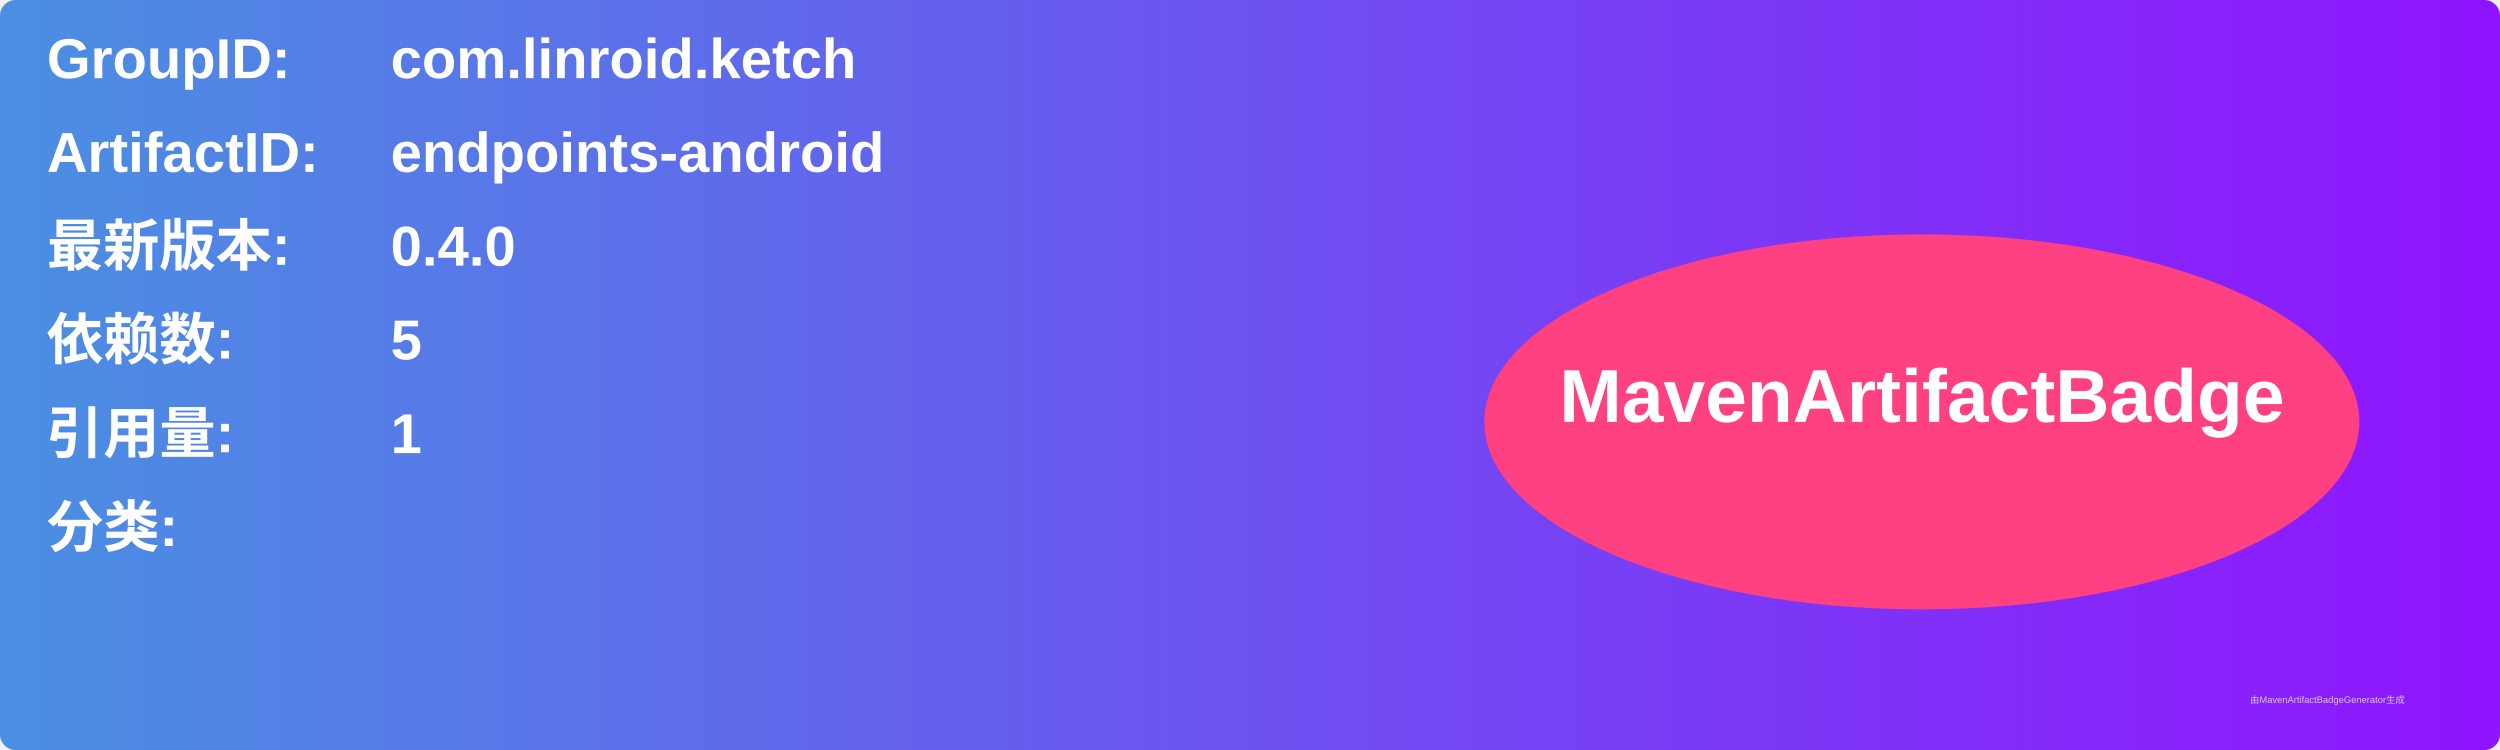
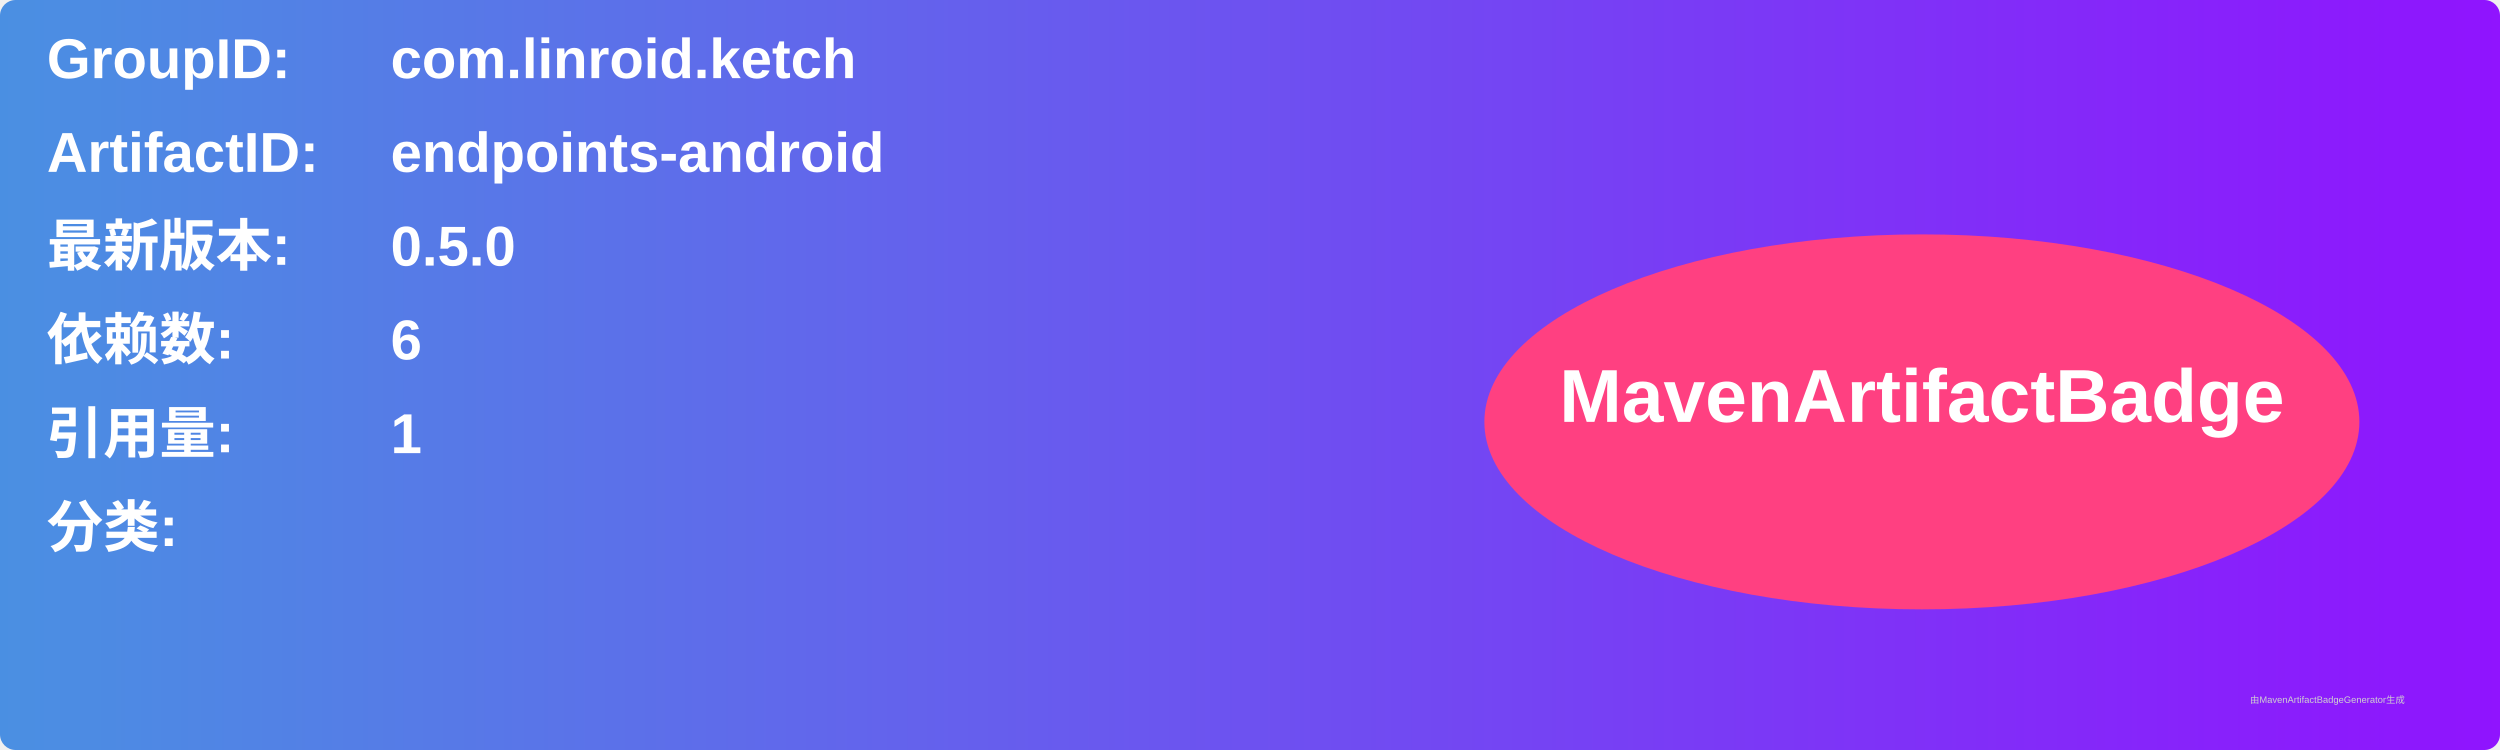
<svg xmlns="http://www.w3.org/2000/svg" width="800" height="240" viewBox="0 0 800 240">
  <linearGradient id="grad" x1="0%" y1="0%" x2="100%" y2="0%">
    <stop offset="0%" stop-color="#4a90e2" />
    <stop offset="100%" stop-color="#9013fe" />
  </linearGradient>
  <rect width="100%" height="100%" rx="5" ry="5" fill="url(#grad)" />
  <g transform="translate(15, 15)">
    <text x="0" y="10" font-family="Arial" font-size="18" fill="white" font-weight="bold" width="260">GroupID:</text>
    <text x="110" y="10" font-family="Arial" font-size="18" fill="white" font-weight="bold" width="460">com.linroid.ketch</text>
    <text x="0" y="40" font-family="Arial" font-size="18" fill="white" font-weight="bold" width="260">ArtifactID:</text>
    <text x="110" y="40" font-family="Arial" font-size="18" fill="white" font-weight="bold" width="460">endpoints-android</text>
    <text x="0" y="70" font-family="Arial" font-size="18" fill="white" font-weight="bold">最新版本:</text>
    <text x="110" y="70" font-family="Arial" font-size="18" fill="white" font-weight="bold">
-       <tspan font-weight="bold">0.4.0</tspan>
+       <tspan font-weight="bold">0.5.0</tspan>
    </text>
    <text x="0" y="100" font-family="Arial" font-size="18" fill="white" font-weight="bold">依赖数: </text>
    <text x="110" y="100" font-family="Arial" font-size="18" fill="white">
-       <tspan font-weight="bold">5</tspan>
+       <tspan font-weight="bold">6</tspan>
    </text>
    <text x="0" y="130" font-family="Arial" font-size="18" fill="white" font-weight="bold">引用量: </text>
    <text x="110" y="130" font-family="Arial" font-size="18" fill="white">
      <tspan font-weight="bold">1</tspan>
    </text>
    <text x="0" y="160" font-family="Arial" font-size="18" fill="white" font-weight="bold">分类:</text>
    <text x="10" y="190" font-family="Arial" font-size="10" fill="white">
      <tspan font-weight="bold" />
    </text>
    <ellipse cx="600" cy="120" rx="140" ry="60" fill="#ff4081" />
    <text x="600" y="120" text-anchor="middle" font-family="Arial" font-size="24" fill="white" font-weight="bold">MavenArtifactBadge</text>
  </g>
  <text x="720" y="225" font-family="Arial" font-size="3" fill="#d0d0d0">由MavenArtifactBadgeGenerator生成</text>
</svg>
